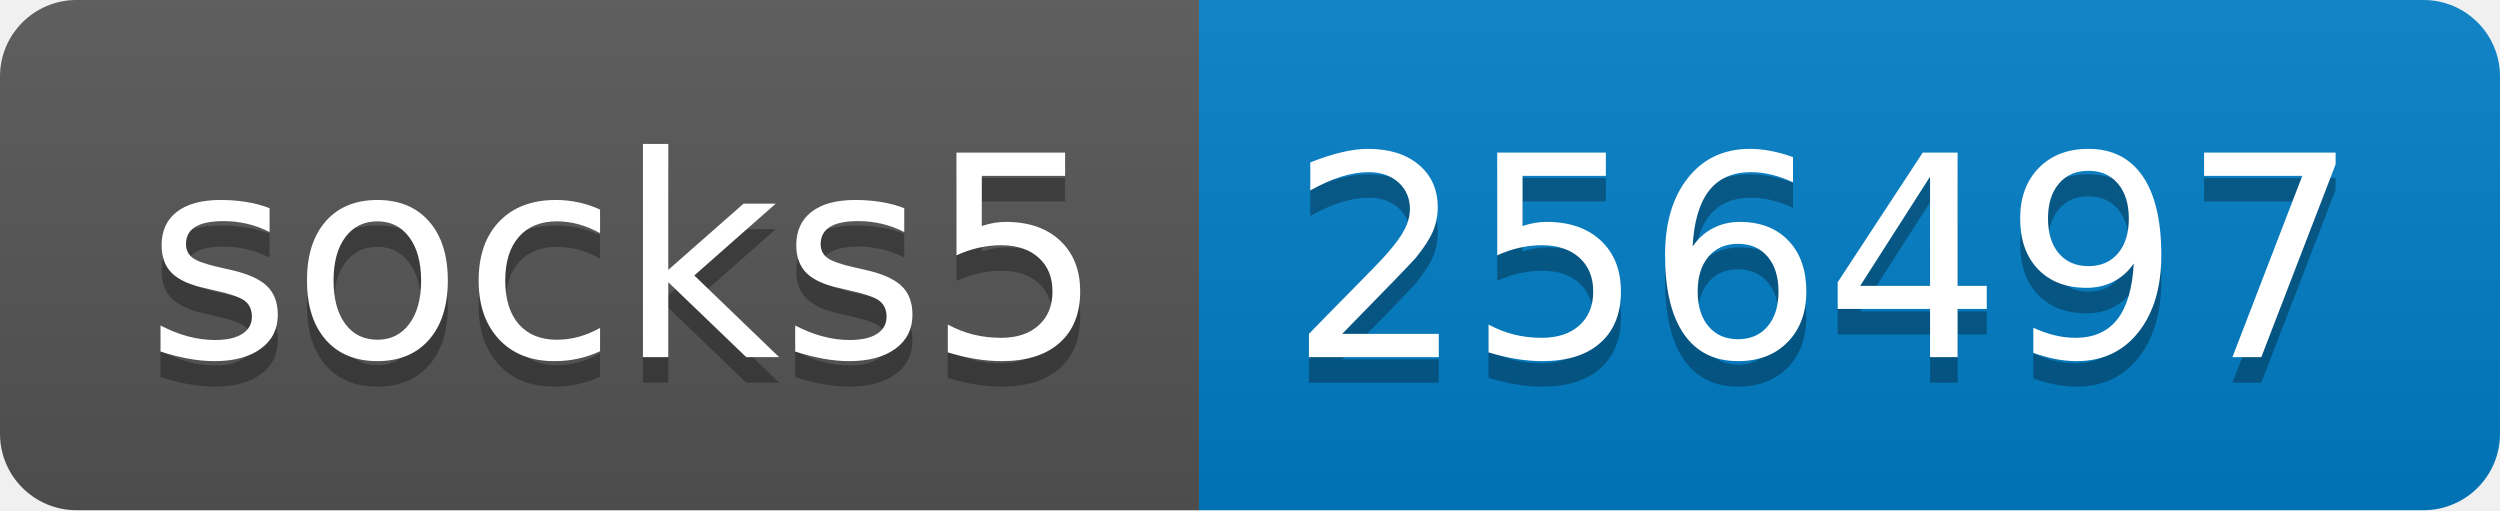
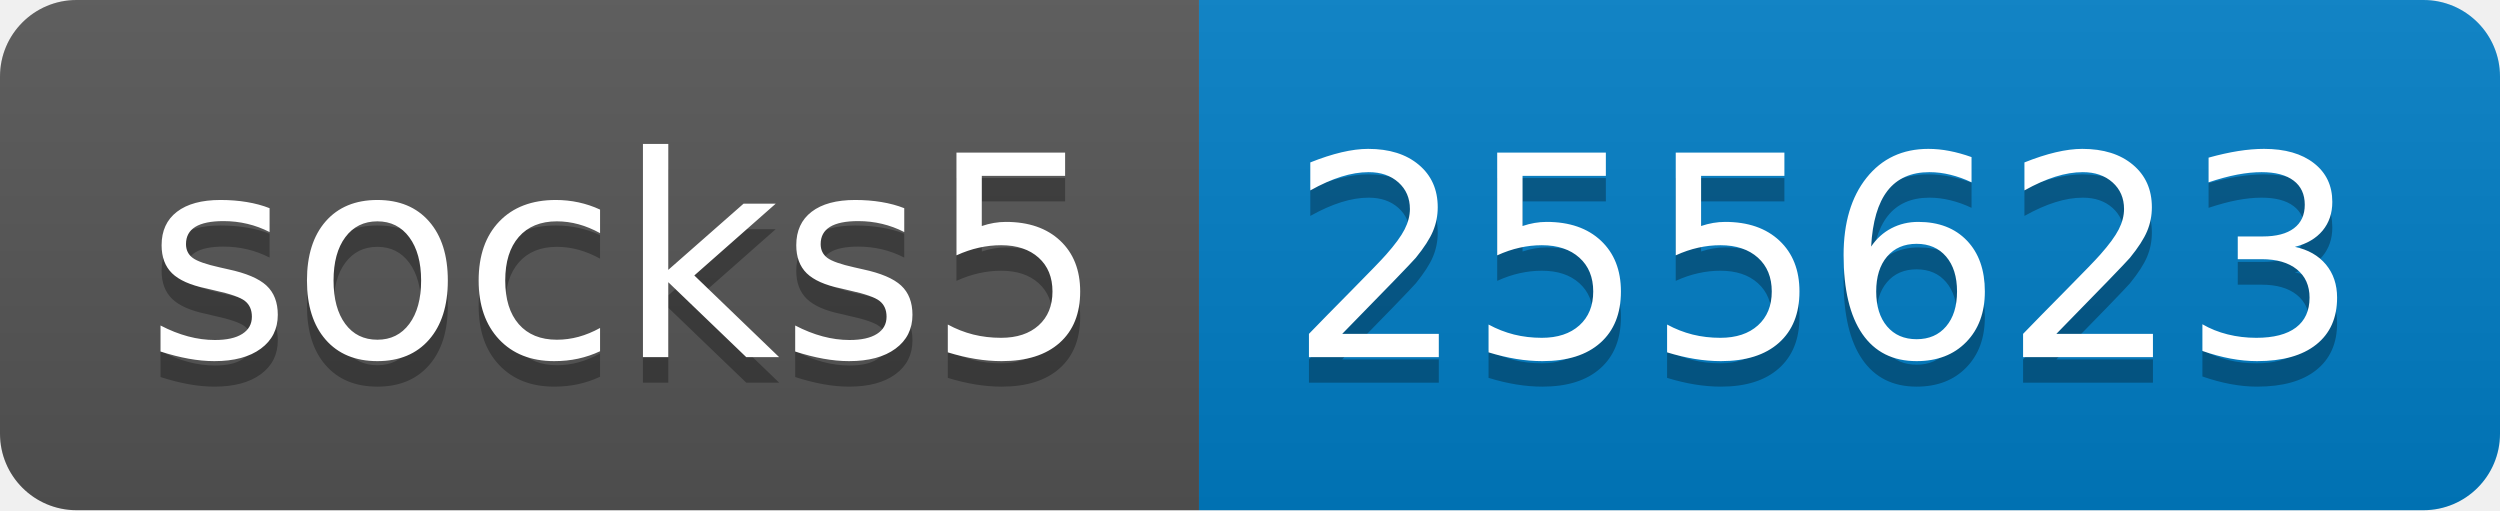
- <svg xmlns="http://www.w3.org/2000/svg" width="98" height="20" role="img" aria-label="socks5: 256497">
+ <svg xmlns="http://www.w3.org/2000/svg" width="98" height="20" role="img" aria-label="socks5: 255623">
  <linearGradient id="s" x2="0" y2="100%">
    <stop offset="0" stop-color="#bbb" stop-opacity=".1" />
    <stop offset="1" stop-opacity=".1" />
  </linearGradient>
  <clipPath id="r">
    <rect width="98" height="20" rx="3" fill="#fff" />
  </clipPath>
  <g clip-path="url(#r)">
    <rect width="47" height="20" fill="#555" />
    <rect x="47" width="51" height="20" fill="#007ec6" />
    <rect width="98" height="20" fill="url(#s)" />
  </g>
  <g fill="#fff" text-anchor="middle" font-family="Verdana,Geneva,DejaVu Sans,sans-serif" text-rendering="geometricPrecision" font-size="110">
    <text aria-hidden="true" x="245" y="150" fill="#010101" fill-opacity=".3" transform="scale(.1)" textLength="370">socks5</text>
    <text x="245" y="140" transform="scale(.1)" fill="#fff" textLength="370">socks5</text>
-     <text aria-hidden="true" x="715" y="150" fill="#010101" fill-opacity=".3" transform="scale(.1)" textLength="410">256497</text>
-     <text x="715" y="140" transform="scale(.1)" fill="#fff" textLength="410">256497</text>
+     <text aria-hidden="true" x="715" y="150" fill="#010101" fill-opacity=".3" transform="scale(.1)" textLength="410">255623</text>
+     <text x="715" y="140" transform="scale(.1)" fill="#fff" textLength="410">255623</text>
  </g>
</svg>
